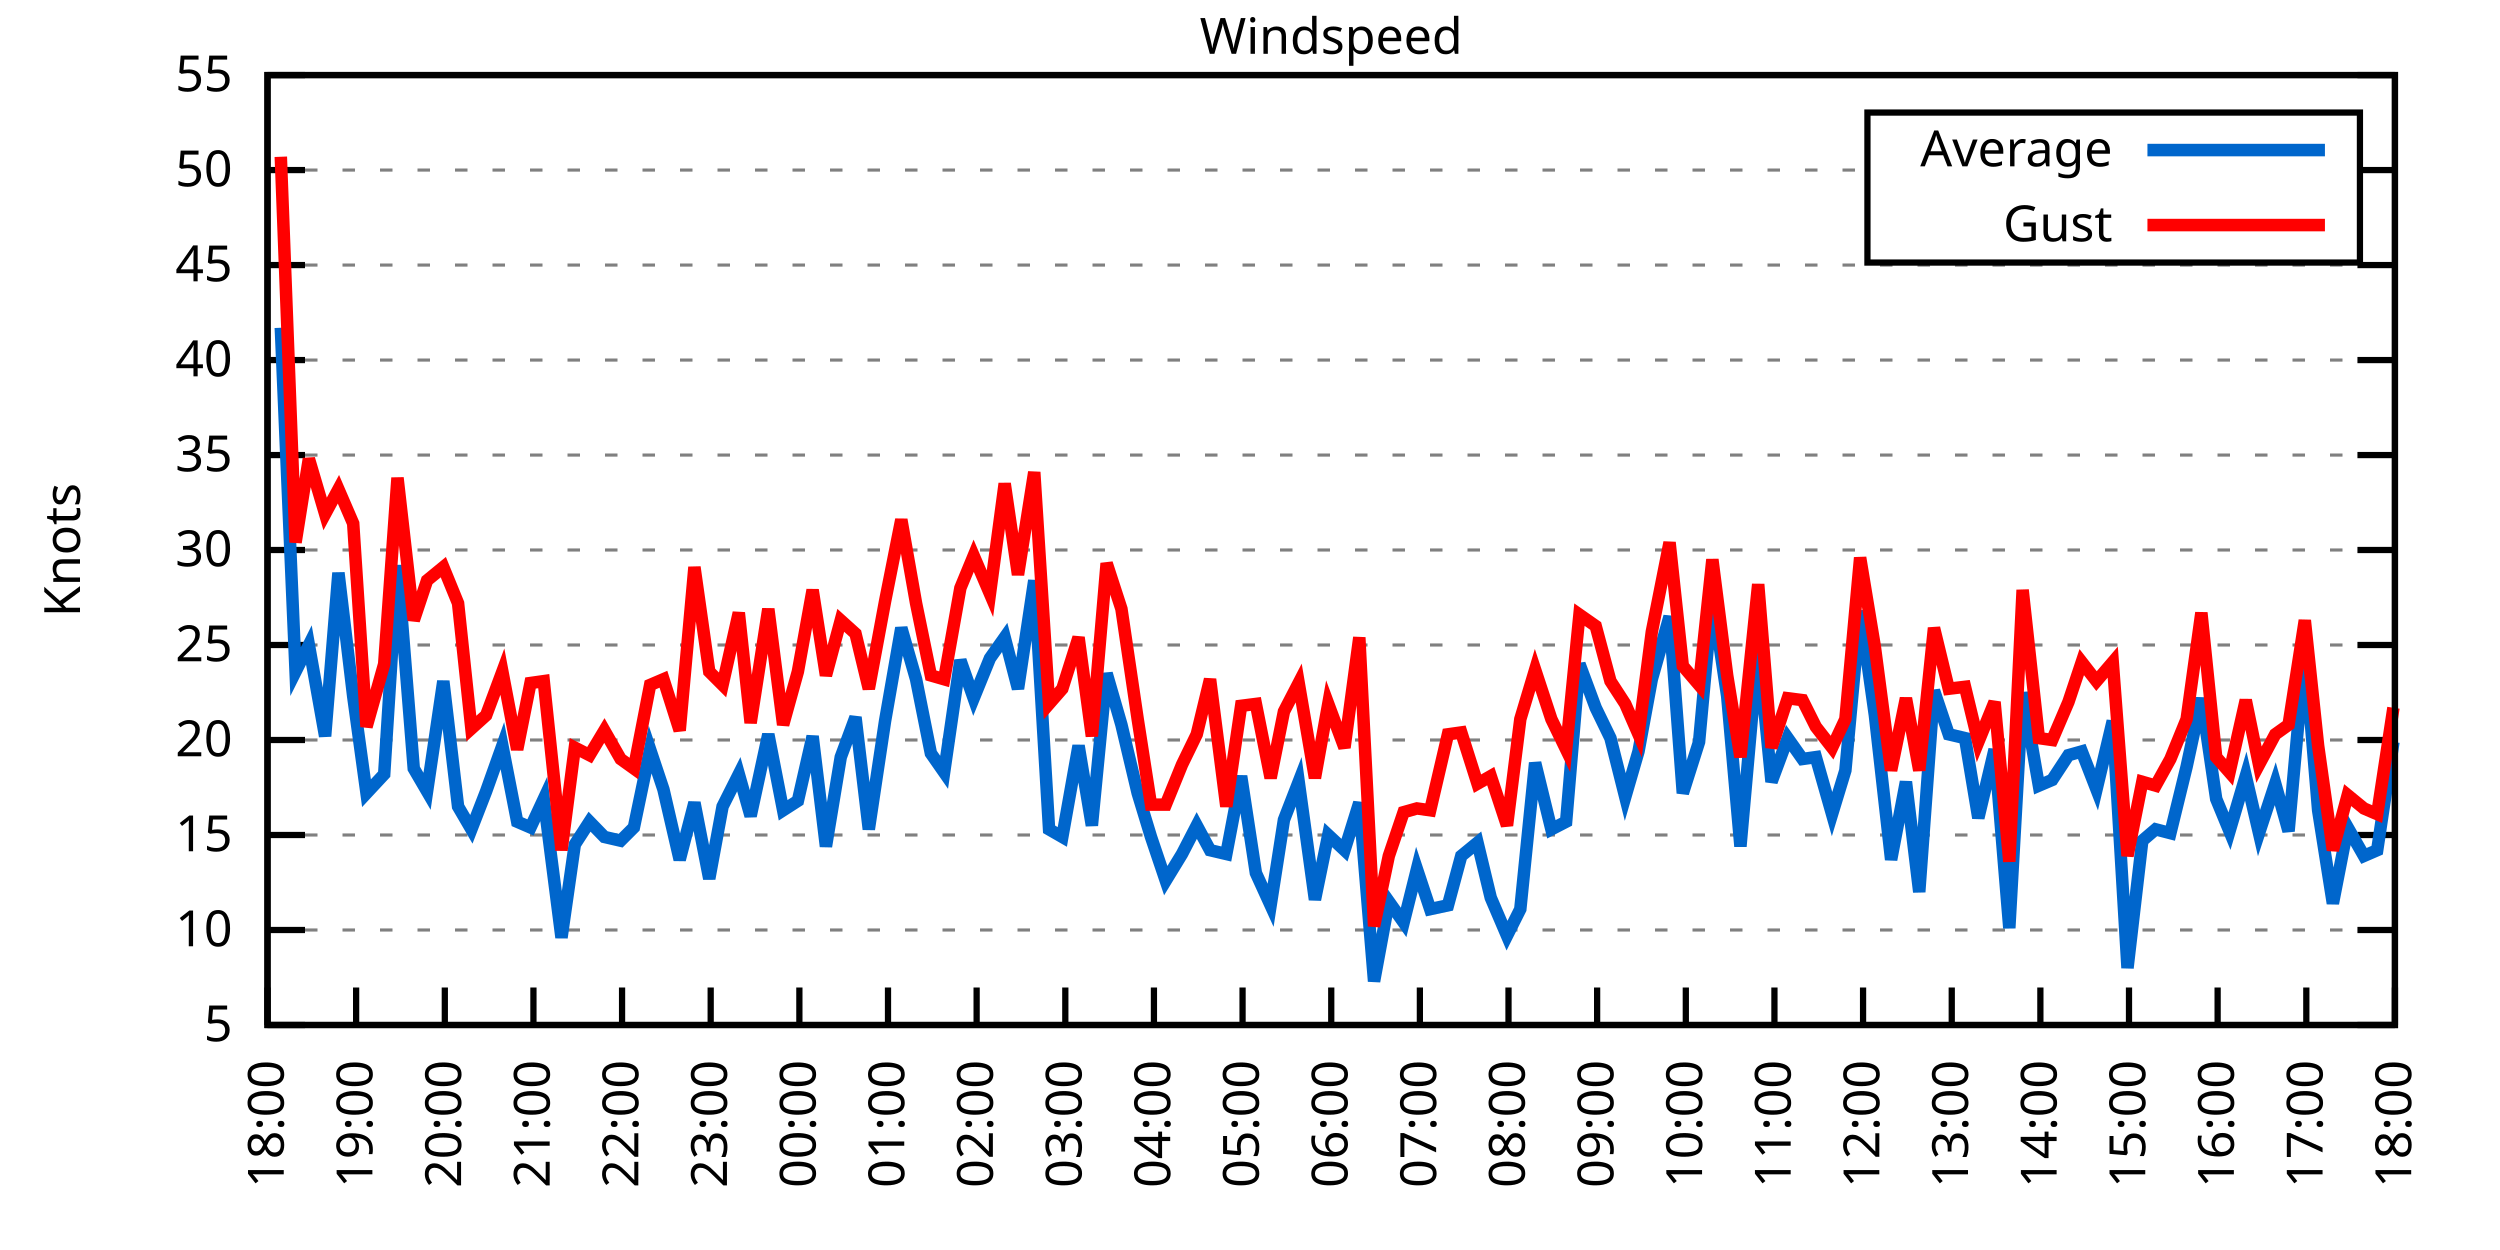
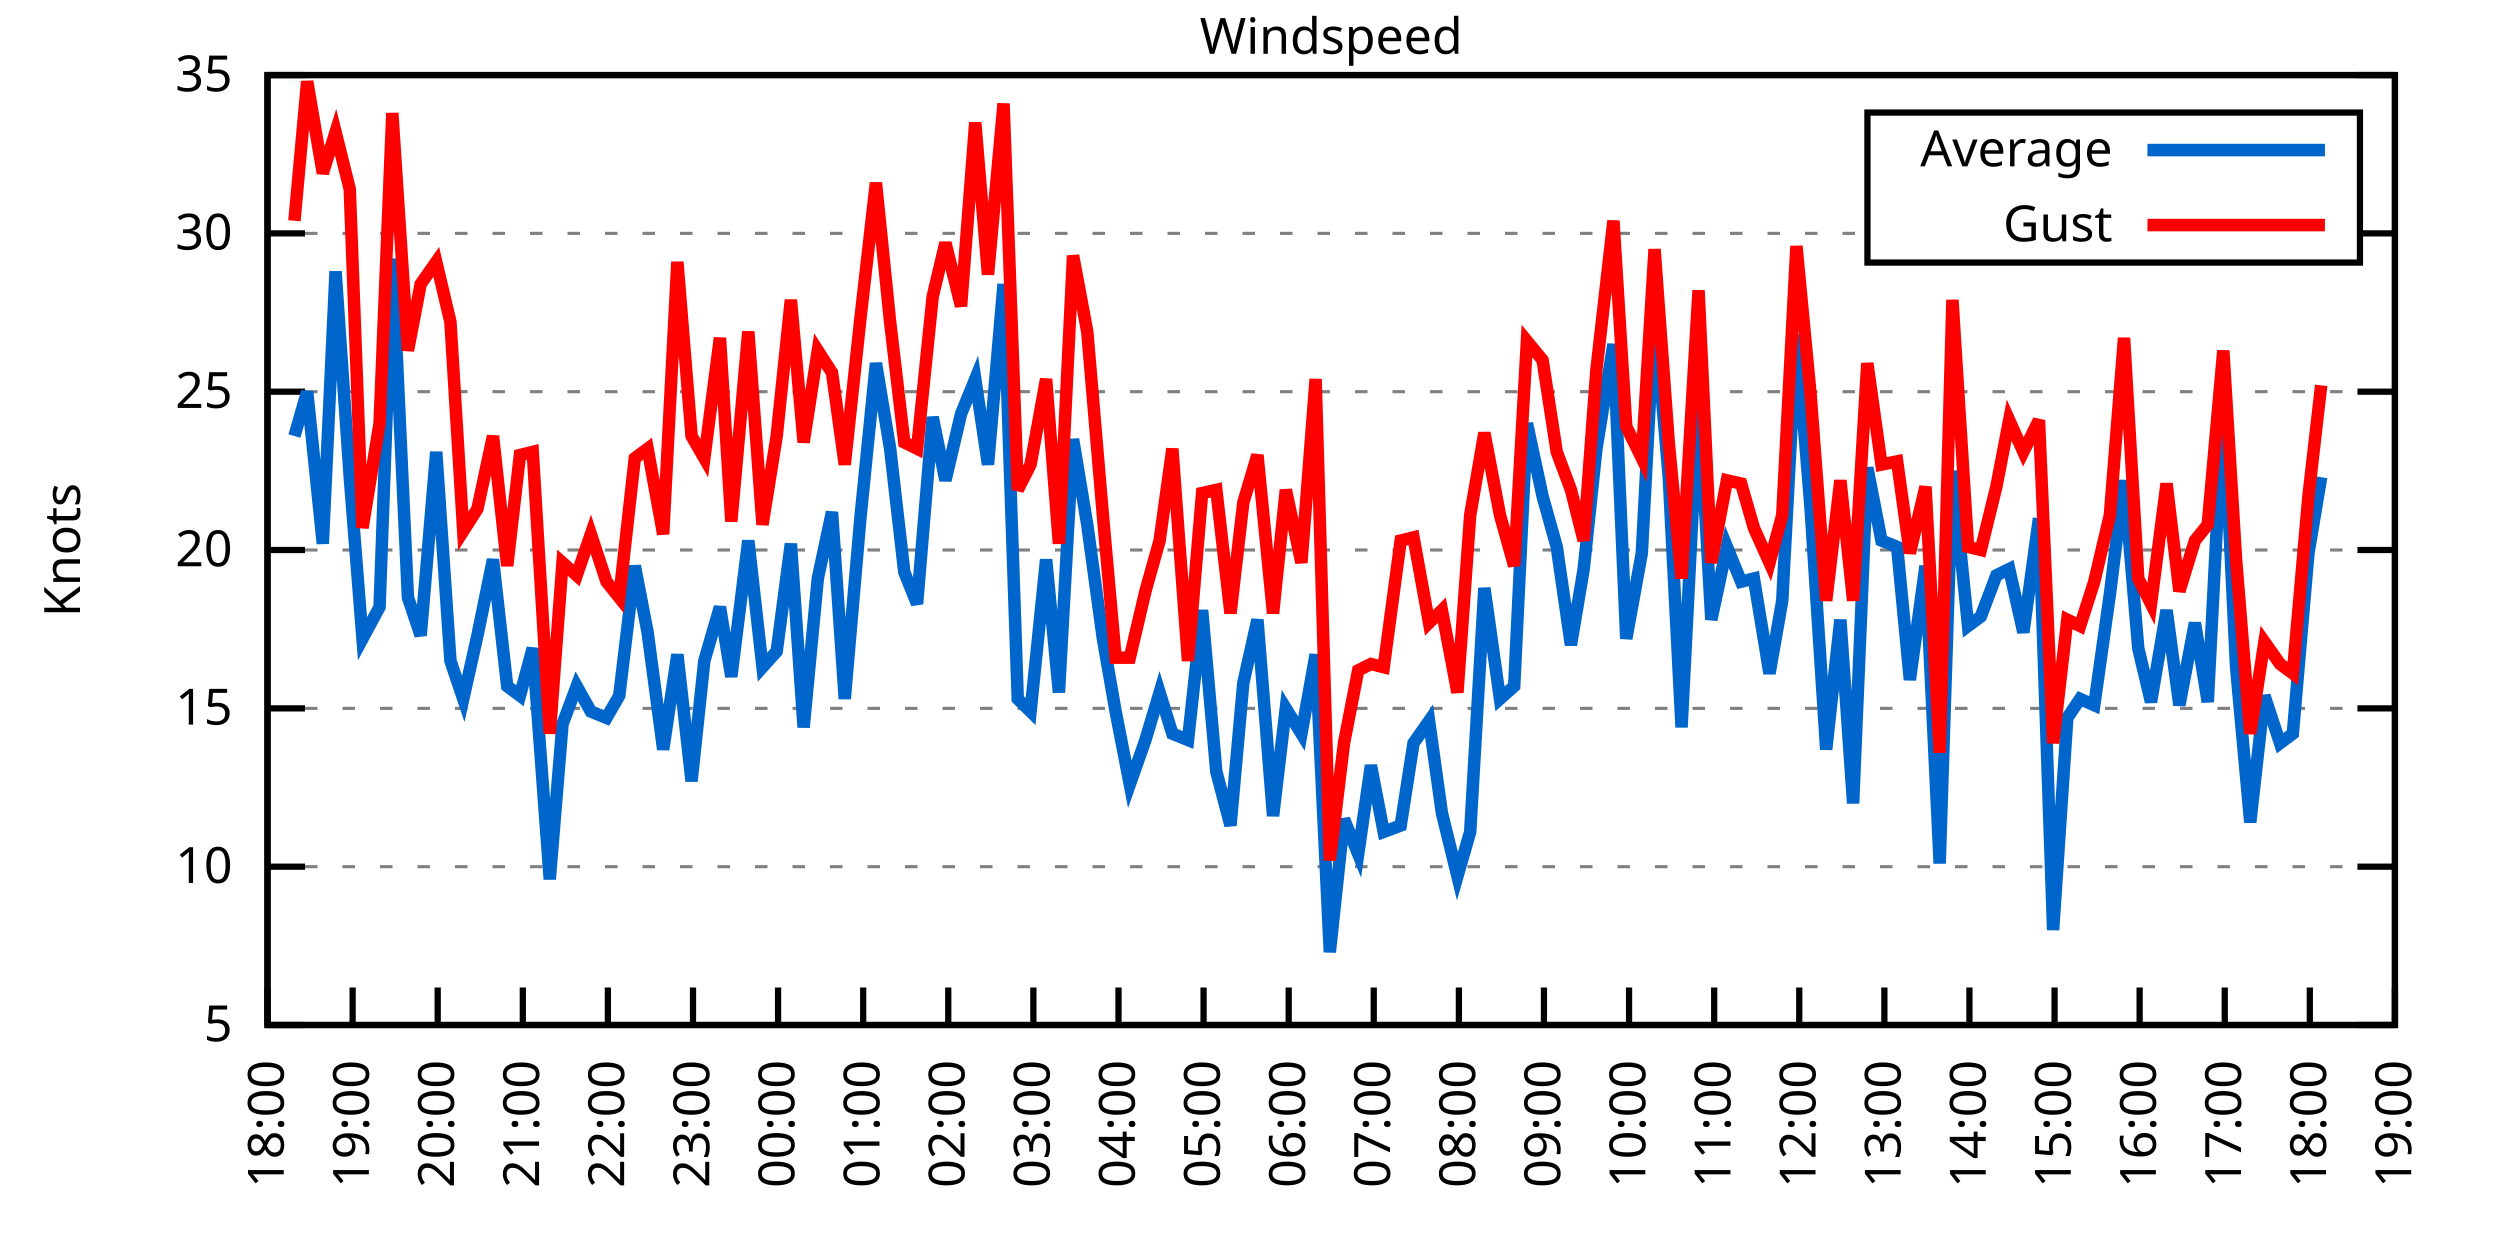
<svg xmlns="http://www.w3.org/2000/svg" xmlns:xlink="http://www.w3.org/1999/xlink" width="400" height="200" viewBox="0 0 400 200">
  <g id="gnuplot_canvas">
    <rect x="0" y="0" width="400" height="200" fill="none" />
    <defs>
      <circle id="gpDot" r="0.5" stroke-width="0.5" stroke="currentColor" />
      <path id="gpPt0" stroke-width="0.333" stroke="currentColor" d="M-1,0 h2 M0,-1 v2" />
      <path id="gpPt1" stroke-width="0.333" stroke="currentColor" d="M-1,-1 L1,1 M1,-1 L-1,1" />
      <path id="gpPt2" stroke-width="0.333" stroke="currentColor" d="M-1,0 L1,0 M0,-1 L0,1 M-1,-1 L1,1 M-1,1 L1,-1" />
      <rect id="gpPt3" stroke-width="0.333" stroke="currentColor" x="-1" y="-1" width="2" height="2" />
      <rect id="gpPt4" stroke-width="0.333" stroke="currentColor" fill="currentColor" x="-1" y="-1" width="2" height="2" />
      <circle id="gpPt5" stroke-width="0.333" stroke="currentColor" cx="0" cy="0" r="1" />
      <use xlink:href="#gpPt5" id="gpPt6" fill="currentColor" stroke="none" />
      <path id="gpPt7" stroke-width="0.333" stroke="currentColor" d="M0,-1.33 L-1.33,0.67 L1.33,0.67 z" />
      <use xlink:href="#gpPt7" id="gpPt8" fill="currentColor" stroke="none" />
      <use xlink:href="#gpPt7" id="gpPt9" stroke="currentColor" transform="rotate(180)" />
      <use xlink:href="#gpPt9" id="gpPt10" fill="currentColor" stroke="none" />
      <use xlink:href="#gpPt3" id="gpPt11" stroke="currentColor" transform="rotate(45)" />
      <use xlink:href="#gpPt11" id="gpPt12" fill="currentColor" stroke="none" />
      <path id="gpPt13" stroke-width="0.333" stroke="currentColor" d="M0,1.330 L1.265,0.411 L0.782,-1.067 L-0.782,-1.076 L-1.265,0.411 z" />
      <use xlink:href="#gpPt13" id="gpPt14" fill="currentColor" stroke="none" />
      <filter id="textbox" filterUnits="objectBoundingBox" x="0" y="0" height="1" width="1">
        <feFlood flood-color="white" flood-opacity="1" result="bgnd" />
        <feComposite in="SourceGraphic" in2="bgnd" operator="atop" />
      </filter>
      <filter id="greybox" filterUnits="objectBoundingBox" x="0" y="0" height="1" width="1">
        <feFlood flood-color="lightgrey" flood-opacity="1" result="grey" />
        <feComposite in="SourceGraphic" in2="grey" operator="atop" />
      </filter>
    </defs>
    <g fill="none" color="white" stroke="currentColor" stroke-width="1.00" stroke-linecap="butt" stroke-linejoin="miter">
</g>
    <g fill="none" color="black" stroke="currentColor" stroke-width="1.00" stroke-linecap="butt" stroke-linejoin="miter">
      <g stroke="none" shape-rendering="crispEdges">
        <polygon fill="rgb(255, 255, 255)" points="42.80,164.00 383.18,164.00 383.18,12.02 42.80,12.02 " />
      </g>
    </g>
    <g fill="none" color="black" stroke="currentColor" stroke-width="1.00" stroke-linecap="butt" stroke-linejoin="miter">
</g>
    <g fill="none" color="black" stroke="black" stroke-width="0.50" stroke-linecap="butt" stroke-linejoin="miter">
</g>
    <g fill="none" color="gray" stroke="currentColor" stroke-width="0.50" stroke-linecap="butt" stroke-linejoin="miter">
      <path stroke="gray" stroke-dasharray="2,4" class="gridline" d="M42.80,164.00 L383.19,164.00  " />
    </g>
    <g fill="none" color="gray" stroke="gray" stroke-width="1.00" stroke-linecap="butt" stroke-linejoin="miter">
</g>
    <g fill="none" color="black" stroke="currentColor" stroke-width="1.00" stroke-linecap="butt" stroke-linejoin="miter">
      <path stroke="black" d="M42.80,164.00 L48.80,164.00 M383.19,164.00 L377.19,164.00  " />
      <g transform="translate(37.20,166.60)" stroke="none" fill="black" font-family="Sans" font-size="8.00" text-anchor="end">
        <text>
          <tspan font-family="Sans"> 5</tspan>
        </text>
      </g>
    </g>
    <g fill="none" color="black" stroke="currentColor" stroke-width="1.00" stroke-linecap="butt" stroke-linejoin="miter">
</g>
    <g fill="none" color="black" stroke="black" stroke-width="0.50" stroke-linecap="butt" stroke-linejoin="miter">
</g>
    <g fill="none" color="gray" stroke="currentColor" stroke-width="0.50" stroke-linecap="butt" stroke-linejoin="miter">
-       <path stroke="gray" stroke-dasharray="2,4" class="gridline" d="M42.80,148.80 L383.19,148.80  " />
-     </g>
-     <g fill="none" color="gray" stroke="gray" stroke-width="1.00" stroke-linecap="butt" stroke-linejoin="miter">
- </g>
-     <g fill="none" color="black" stroke="currentColor" stroke-width="1.00" stroke-linecap="butt" stroke-linejoin="miter">
-       <path stroke="black" d="M42.80,148.80 L48.80,148.80 M383.19,148.80 L377.19,148.80  " />
-       <g transform="translate(37.20,151.40)" stroke="none" fill="black" font-family="Sans" font-size="8.00" text-anchor="end">
+       <path stroke="gray" stroke-dasharray="2,4" class="gridline" d="M42.80,138.67 L383.19,138.67  " />
+     </g>
+     <g fill="none" color="gray" stroke="gray" stroke-width="1.00" stroke-linecap="butt" stroke-linejoin="miter">
+ </g>
+     <g fill="none" color="black" stroke="currentColor" stroke-width="1.00" stroke-linecap="butt" stroke-linejoin="miter">
+       <path stroke="black" d="M42.80,138.67 L48.80,138.67 M383.19,138.67 L377.19,138.67  " />
+       <g transform="translate(37.20,141.27)" stroke="none" fill="black" font-family="Sans" font-size="8.00" text-anchor="end">
        <text>
          <tspan font-family="Sans"> 10</tspan>
        </text>
      </g>
    </g>
    <g fill="none" color="black" stroke="currentColor" stroke-width="1.00" stroke-linecap="butt" stroke-linejoin="miter">
</g>
    <g fill="none" color="black" stroke="black" stroke-width="0.50" stroke-linecap="butt" stroke-linejoin="miter">
</g>
    <g fill="none" color="gray" stroke="currentColor" stroke-width="0.50" stroke-linecap="butt" stroke-linejoin="miter">
-       <path stroke="gray" stroke-dasharray="2,4" class="gridline" d="M42.80,133.60 L383.19,133.60  " />
-     </g>
-     <g fill="none" color="gray" stroke="gray" stroke-width="1.00" stroke-linecap="butt" stroke-linejoin="miter">
- </g>
-     <g fill="none" color="black" stroke="currentColor" stroke-width="1.00" stroke-linecap="butt" stroke-linejoin="miter">
-       <path stroke="black" d="M42.80,133.60 L48.80,133.60 M383.19,133.60 L377.19,133.60  " />
-       <g transform="translate(37.20,136.20)" stroke="none" fill="black" font-family="Sans" font-size="8.00" text-anchor="end">
+       <path stroke="gray" stroke-dasharray="2,4" class="gridline" d="M42.80,113.34 L383.19,113.34  " />
+     </g>
+     <g fill="none" color="gray" stroke="gray" stroke-width="1.00" stroke-linecap="butt" stroke-linejoin="miter">
+ </g>
+     <g fill="none" color="black" stroke="currentColor" stroke-width="1.00" stroke-linecap="butt" stroke-linejoin="miter">
+       <path stroke="black" d="M42.80,113.34 L48.80,113.34 M383.19,113.34 L377.19,113.34  " />
+       <g transform="translate(37.20,115.94)" stroke="none" fill="black" font-family="Sans" font-size="8.00" text-anchor="end">
        <text>
          <tspan font-family="Sans"> 15</tspan>
-         </text>
-       </g>
-     </g>
-     <g fill="none" color="black" stroke="currentColor" stroke-width="1.00" stroke-linecap="butt" stroke-linejoin="miter">
- </g>
-     <g fill="none" color="black" stroke="black" stroke-width="0.50" stroke-linecap="butt" stroke-linejoin="miter">
- </g>
-     <g fill="none" color="gray" stroke="currentColor" stroke-width="0.50" stroke-linecap="butt" stroke-linejoin="miter">
-       <path stroke="gray" stroke-dasharray="2,4" class="gridline" d="M42.80,118.40 L383.19,118.40  " />
-     </g>
-     <g fill="none" color="gray" stroke="gray" stroke-width="1.00" stroke-linecap="butt" stroke-linejoin="miter">
- </g>
-     <g fill="none" color="black" stroke="currentColor" stroke-width="1.00" stroke-linecap="butt" stroke-linejoin="miter">
-       <path stroke="black" d="M42.80,118.40 L48.80,118.40 M383.19,118.40 L377.19,118.40  " />
-       <g transform="translate(37.20,121.00)" stroke="none" fill="black" font-family="Sans" font-size="8.00" text-anchor="end">
-         <text>
-           <tspan font-family="Sans"> 20</tspan>
-         </text>
-       </g>
-     </g>
-     <g fill="none" color="black" stroke="currentColor" stroke-width="1.00" stroke-linecap="butt" stroke-linejoin="miter">
- </g>
-     <g fill="none" color="black" stroke="black" stroke-width="0.50" stroke-linecap="butt" stroke-linejoin="miter">
- </g>
-     <g fill="none" color="gray" stroke="currentColor" stroke-width="0.50" stroke-linecap="butt" stroke-linejoin="miter">
-       <path stroke="gray" stroke-dasharray="2,4" class="gridline" d="M42.80,103.20 L383.19,103.20  " />
-     </g>
-     <g fill="none" color="gray" stroke="gray" stroke-width="1.00" stroke-linecap="butt" stroke-linejoin="miter">
- </g>
-     <g fill="none" color="black" stroke="currentColor" stroke-width="1.00" stroke-linecap="butt" stroke-linejoin="miter">
-       <path stroke="black" d="M42.80,103.20 L48.80,103.20 M383.19,103.20 L377.19,103.20  " />
-       <g transform="translate(37.20,105.80)" stroke="none" fill="black" font-family="Sans" font-size="8.00" text-anchor="end">
-         <text>
-           <tspan font-family="Sans"> 25</tspan>
        </text>
      </g>
    </g>
    <g fill="none" color="black" stroke="currentColor" stroke-width="1.00" stroke-linecap="butt" stroke-linejoin="miter">
</g>
    <g fill="none" color="black" stroke="black" stroke-width="0.50" stroke-linecap="butt" stroke-linejoin="miter">
</g>
    <g fill="none" color="gray" stroke="currentColor" stroke-width="0.50" stroke-linecap="butt" stroke-linejoin="miter">
      <path stroke="gray" stroke-dasharray="2,4" class="gridline" d="M42.80,88.00 L383.19,88.00  " />
    </g>
    <g fill="none" color="gray" stroke="gray" stroke-width="1.00" stroke-linecap="butt" stroke-linejoin="miter">
</g>
    <g fill="none" color="black" stroke="currentColor" stroke-width="1.00" stroke-linecap="butt" stroke-linejoin="miter">
      <path stroke="black" d="M42.80,88.00 L48.80,88.00 M383.19,88.00 L377.19,88.00  " />
      <g transform="translate(37.20,90.60)" stroke="none" fill="black" font-family="Sans" font-size="8.00" text-anchor="end">
        <text>
+           <tspan font-family="Sans"> 20</tspan>
+         </text>
+       </g>
+     </g>
+     <g fill="none" color="black" stroke="currentColor" stroke-width="1.00" stroke-linecap="butt" stroke-linejoin="miter">
+ </g>
+     <g fill="none" color="black" stroke="black" stroke-width="0.50" stroke-linecap="butt" stroke-linejoin="miter">
+ </g>
+     <g fill="none" color="gray" stroke="currentColor" stroke-width="0.50" stroke-linecap="butt" stroke-linejoin="miter">
+       <path stroke="gray" stroke-dasharray="2,4" class="gridline" d="M42.80,62.67 L383.19,62.67  " />
+     </g>
+     <g fill="none" color="gray" stroke="gray" stroke-width="1.00" stroke-linecap="butt" stroke-linejoin="miter">
+ </g>
+     <g fill="none" color="black" stroke="currentColor" stroke-width="1.00" stroke-linecap="butt" stroke-linejoin="miter">
+       <path stroke="black" d="M42.80,62.67 L48.80,62.67 M383.19,62.67 L377.19,62.67  " />
+       <g transform="translate(37.20,65.27)" stroke="none" fill="black" font-family="Sans" font-size="8.00" text-anchor="end">
+         <text>
+           <tspan font-family="Sans"> 25</tspan>
+         </text>
+       </g>
+     </g>
+     <g fill="none" color="black" stroke="currentColor" stroke-width="1.00" stroke-linecap="butt" stroke-linejoin="miter">
+ </g>
+     <g fill="none" color="black" stroke="black" stroke-width="0.50" stroke-linecap="butt" stroke-linejoin="miter">
+ </g>
+     <g fill="none" color="gray" stroke="currentColor" stroke-width="0.50" stroke-linecap="butt" stroke-linejoin="miter">
+       <path stroke="gray" stroke-dasharray="2,4" class="gridline" d="M42.80,37.34 L298.79,37.34 M377.59,37.34 L383.19,37.34  " />
+     </g>
+     <g fill="none" color="gray" stroke="gray" stroke-width="1.00" stroke-linecap="butt" stroke-linejoin="miter">
+ </g>
+     <g fill="none" color="black" stroke="currentColor" stroke-width="1.00" stroke-linecap="butt" stroke-linejoin="miter">
+       <path stroke="black" d="M42.80,37.34 L48.80,37.34 M383.19,37.34 L377.19,37.34  " />
+       <g transform="translate(37.20,39.94)" stroke="none" fill="black" font-family="Sans" font-size="8.00" text-anchor="end">
+         <text>
          <tspan font-family="Sans"> 30</tspan>
-         </text>
-       </g>
-     </g>
-     <g fill="none" color="black" stroke="currentColor" stroke-width="1.00" stroke-linecap="butt" stroke-linejoin="miter">
- </g>
-     <g fill="none" color="black" stroke="black" stroke-width="0.50" stroke-linecap="butt" stroke-linejoin="miter">
- </g>
-     <g fill="none" color="gray" stroke="currentColor" stroke-width="0.50" stroke-linecap="butt" stroke-linejoin="miter">
-       <path stroke="gray" stroke-dasharray="2,4" class="gridline" d="M42.80,72.81 L383.19,72.81  " />
-     </g>
-     <g fill="none" color="gray" stroke="gray" stroke-width="1.00" stroke-linecap="butt" stroke-linejoin="miter">
- </g>
-     <g fill="none" color="black" stroke="currentColor" stroke-width="1.00" stroke-linecap="butt" stroke-linejoin="miter">
-       <path stroke="black" d="M42.80,72.81 L48.80,72.81 M383.19,72.81 L377.19,72.81  " />
-       <g transform="translate(37.20,75.41)" stroke="none" fill="black" font-family="Sans" font-size="8.00" text-anchor="end">
-         <text>
-           <tspan font-family="Sans"> 35</tspan>
-         </text>
-       </g>
-     </g>
-     <g fill="none" color="black" stroke="currentColor" stroke-width="1.00" stroke-linecap="butt" stroke-linejoin="miter">
- </g>
-     <g fill="none" color="black" stroke="black" stroke-width="0.50" stroke-linecap="butt" stroke-linejoin="miter">
- </g>
-     <g fill="none" color="gray" stroke="currentColor" stroke-width="0.50" stroke-linecap="butt" stroke-linejoin="miter">
-       <path stroke="gray" stroke-dasharray="2,4" class="gridline" d="M42.80,57.61 L383.19,57.61  " />
-     </g>
-     <g fill="none" color="gray" stroke="gray" stroke-width="1.00" stroke-linecap="butt" stroke-linejoin="miter">
- </g>
-     <g fill="none" color="black" stroke="currentColor" stroke-width="1.00" stroke-linecap="butt" stroke-linejoin="miter">
-       <path stroke="black" d="M42.80,57.61 L48.80,57.61 M383.19,57.61 L377.19,57.61  " />
-       <g transform="translate(37.20,60.21)" stroke="none" fill="black" font-family="Sans" font-size="8.00" text-anchor="end">
-         <text>
-           <tspan font-family="Sans"> 40</tspan>
-         </text>
-       </g>
-     </g>
-     <g fill="none" color="black" stroke="currentColor" stroke-width="1.00" stroke-linecap="butt" stroke-linejoin="miter">
- </g>
-     <g fill="none" color="black" stroke="black" stroke-width="0.50" stroke-linecap="butt" stroke-linejoin="miter">
- </g>
-     <g fill="none" color="gray" stroke="currentColor" stroke-width="0.50" stroke-linecap="butt" stroke-linejoin="miter">
-       <path stroke="gray" stroke-dasharray="2,4" class="gridline" d="M42.80,42.41 L383.19,42.41  " />
-     </g>
-     <g fill="none" color="gray" stroke="gray" stroke-width="1.00" stroke-linecap="butt" stroke-linejoin="miter">
- </g>
-     <g fill="none" color="black" stroke="currentColor" stroke-width="1.00" stroke-linecap="butt" stroke-linejoin="miter">
-       <path stroke="black" d="M42.80,42.41 L48.80,42.41 M383.19,42.41 L377.19,42.41  " />
-       <g transform="translate(37.20,45.01)" stroke="none" fill="black" font-family="Sans" font-size="8.00" text-anchor="end">
-         <text>
-           <tspan font-family="Sans"> 45</tspan>
-         </text>
-       </g>
-     </g>
-     <g fill="none" color="black" stroke="currentColor" stroke-width="1.00" stroke-linecap="butt" stroke-linejoin="miter">
- </g>
-     <g fill="none" color="black" stroke="black" stroke-width="0.50" stroke-linecap="butt" stroke-linejoin="miter">
- </g>
-     <g fill="none" color="gray" stroke="currentColor" stroke-width="0.50" stroke-linecap="butt" stroke-linejoin="miter">
-       <path stroke="gray" stroke-dasharray="2,4" class="gridline" d="M42.80,27.21 L298.79,27.21 M377.59,27.21 L383.19,27.21  " />
-     </g>
-     <g fill="none" color="gray" stroke="gray" stroke-width="1.00" stroke-linecap="butt" stroke-linejoin="miter">
- </g>
-     <g fill="none" color="black" stroke="currentColor" stroke-width="1.00" stroke-linecap="butt" stroke-linejoin="miter">
-       <path stroke="black" d="M42.80,27.21 L48.80,27.21 M383.19,27.21 L377.19,27.21  " />
-       <g transform="translate(37.20,29.81)" stroke="none" fill="black" font-family="Sans" font-size="8.00" text-anchor="end">
-         <text>
-           <tspan font-family="Sans"> 50</tspan>
        </text>
      </g>
    </g>
    <g fill="none" color="black" stroke="currentColor" stroke-width="1.00" stroke-linecap="butt" stroke-linejoin="miter">
</g>
    <g fill="none" color="black" stroke="black" stroke-width="0.50" stroke-linecap="butt" stroke-linejoin="miter">
</g>
    <g fill="none" color="gray" stroke="currentColor" stroke-width="0.50" stroke-linecap="butt" stroke-linejoin="miter">
      <path stroke="gray" stroke-dasharray="2,4" class="gridline" d="M42.80,12.01 L383.19,12.01  " />
    </g>
    <g fill="none" color="gray" stroke="gray" stroke-width="1.00" stroke-linecap="butt" stroke-linejoin="miter">
</g>
    <g fill="none" color="black" stroke="currentColor" stroke-width="1.00" stroke-linecap="butt" stroke-linejoin="miter">
      <path stroke="black" d="M42.80,12.01 L48.80,12.01 M383.19,12.01 L377.19,12.01  " />
      <g transform="translate(37.20,14.61)" stroke="none" fill="black" font-family="Sans" font-size="8.00" text-anchor="end">
        <text>
-           <tspan font-family="Sans"> 55</tspan>
+           <tspan font-family="Sans"> 35</tspan>
        </text>
      </g>
    </g>
    <g fill="none" color="black" stroke="currentColor" stroke-width="1.00" stroke-linecap="butt" stroke-linejoin="miter">
      <path stroke="black" d="M42.80,164.00 L42.80,158.00  " />
      <g transform="translate(45.40,169.60) rotate(270.00)" stroke="none" fill="black" font-family="Sans" font-size="8.00" text-anchor="end">
        <text>
          <tspan font-family="Sans">18:00</tspan>
        </text>
      </g>
    </g>
    <g fill="none" color="black" stroke="currentColor" stroke-width="1.00" stroke-linecap="butt" stroke-linejoin="miter">
-       <path stroke="black" d="M56.98,164.00 L56.98,158.00  " />
-       <g transform="translate(59.58,169.60) rotate(270.00)" stroke="none" fill="black" font-family="Sans" font-size="8.00" text-anchor="end">
+       <path stroke="black" d="M56.42,164.00 L56.42,158.00  " />
+       <g transform="translate(59.02,169.60) rotate(270.00)" stroke="none" fill="black" font-family="Sans" font-size="8.00" text-anchor="end">
        <text>
          <tspan font-family="Sans">19:00</tspan>
        </text>
      </g>
    </g>
    <g fill="none" color="black" stroke="currentColor" stroke-width="1.00" stroke-linecap="butt" stroke-linejoin="miter">
-       <path stroke="black" d="M71.17,164.00 L71.17,158.00  " />
-       <g transform="translate(73.77,169.60) rotate(270.00)" stroke="none" fill="black" font-family="Sans" font-size="8.00" text-anchor="end">
+       <path stroke="black" d="M70.03,164.00 L70.03,158.00  " />
+       <g transform="translate(72.63,169.60) rotate(270.00)" stroke="none" fill="black" font-family="Sans" font-size="8.00" text-anchor="end">
        <text>
          <tspan font-family="Sans">20:00</tspan>
        </text>
      </g>
    </g>
    <g fill="none" color="black" stroke="currentColor" stroke-width="1.00" stroke-linecap="butt" stroke-linejoin="miter">
-       <path stroke="black" d="M85.35,164.00 L85.35,158.00  " />
-       <g transform="translate(87.95,169.60) rotate(270.00)" stroke="none" fill="black" font-family="Sans" font-size="8.00" text-anchor="end">
+       <path stroke="black" d="M83.65,164.00 L83.65,158.00  " />
+       <g transform="translate(86.25,169.60) rotate(270.00)" stroke="none" fill="black" font-family="Sans" font-size="8.00" text-anchor="end">
        <text>
          <tspan font-family="Sans">21:00</tspan>
        </text>
      </g>
    </g>
    <g fill="none" color="black" stroke="currentColor" stroke-width="1.00" stroke-linecap="butt" stroke-linejoin="miter">
-       <path stroke="black" d="M99.53,164.00 L99.53,158.00  " />
-       <g transform="translate(102.13,169.60) rotate(270.00)" stroke="none" fill="black" font-family="Sans" font-size="8.00" text-anchor="end">
+       <path stroke="black" d="M97.26,164.00 L97.26,158.00  " />
+       <g transform="translate(99.86,169.60) rotate(270.00)" stroke="none" fill="black" font-family="Sans" font-size="8.00" text-anchor="end">
        <text>
          <tspan font-family="Sans">22:00</tspan>
        </text>
      </g>
    </g>
    <g fill="none" color="black" stroke="currentColor" stroke-width="1.00" stroke-linecap="butt" stroke-linejoin="miter">
-       <path stroke="black" d="M113.71,164.00 L113.71,158.00  " />
-       <g transform="translate(116.31,169.60) rotate(270.00)" stroke="none" fill="black" font-family="Sans" font-size="8.00" text-anchor="end">
+       <path stroke="black" d="M110.88,164.00 L110.88,158.00  " />
+       <g transform="translate(113.48,169.60) rotate(270.00)" stroke="none" fill="black" font-family="Sans" font-size="8.00" text-anchor="end">
        <text>
          <tspan font-family="Sans">23:00</tspan>
        </text>
      </g>
    </g>
    <g fill="none" color="black" stroke="currentColor" stroke-width="1.00" stroke-linecap="butt" stroke-linejoin="miter">
-       <path stroke="black" d="M127.90,164.00 L127.90,158.00  " />
-       <g transform="translate(130.50,169.60) rotate(270.00)" stroke="none" fill="black" font-family="Sans" font-size="8.00" text-anchor="end">
+       <path stroke="black" d="M124.49,164.00 L124.49,158.00  " />
+       <g transform="translate(127.09,169.60) rotate(270.00)" stroke="none" fill="black" font-family="Sans" font-size="8.00" text-anchor="end">
        <text>
          <tspan font-family="Sans">00:00</tspan>
        </text>
      </g>
    </g>
    <g fill="none" color="black" stroke="currentColor" stroke-width="1.00" stroke-linecap="butt" stroke-linejoin="miter">
-       <path stroke="black" d="M142.08,164.00 L142.08,158.00  " />
-       <g transform="translate(144.68,169.60) rotate(270.00)" stroke="none" fill="black" font-family="Sans" font-size="8.00" text-anchor="end">
+       <path stroke="black" d="M138.11,164.00 L138.11,158.00  " />
+       <g transform="translate(140.71,169.60) rotate(270.00)" stroke="none" fill="black" font-family="Sans" font-size="8.00" text-anchor="end">
        <text>
          <tspan font-family="Sans">01:00</tspan>
        </text>
      </g>
    </g>
    <g fill="none" color="black" stroke="currentColor" stroke-width="1.00" stroke-linecap="butt" stroke-linejoin="miter">
-       <path stroke="black" d="M156.26,164.00 L156.26,158.00  " />
-       <g transform="translate(158.86,169.60) rotate(270.00)" stroke="none" fill="black" font-family="Sans" font-size="8.00" text-anchor="end">
+       <path stroke="black" d="M151.72,164.00 L151.72,158.00  " />
+       <g transform="translate(154.32,169.60) rotate(270.00)" stroke="none" fill="black" font-family="Sans" font-size="8.00" text-anchor="end">
        <text>
          <tspan font-family="Sans">02:00</tspan>
        </text>
      </g>
    </g>
    <g fill="none" color="black" stroke="currentColor" stroke-width="1.00" stroke-linecap="butt" stroke-linejoin="miter">
-       <path stroke="black" d="M170.45,164.00 L170.45,158.00  " />
-       <g transform="translate(173.05,169.60) rotate(270.00)" stroke="none" fill="black" font-family="Sans" font-size="8.00" text-anchor="end">
+       <path stroke="black" d="M165.34,164.00 L165.34,158.00  " />
+       <g transform="translate(167.94,169.60) rotate(270.00)" stroke="none" fill="black" font-family="Sans" font-size="8.00" text-anchor="end">
        <text>
          <tspan font-family="Sans">03:00</tspan>
        </text>
      </g>
    </g>
    <g fill="none" color="black" stroke="currentColor" stroke-width="1.00" stroke-linecap="butt" stroke-linejoin="miter">
-       <path stroke="black" d="M184.63,164.00 L184.63,158.00  " />
-       <g transform="translate(187.23,169.60) rotate(270.00)" stroke="none" fill="black" font-family="Sans" font-size="8.00" text-anchor="end">
+       <path stroke="black" d="M178.96,164.00 L178.96,158.00  " />
+       <g transform="translate(181.56,169.60) rotate(270.00)" stroke="none" fill="black" font-family="Sans" font-size="8.00" text-anchor="end">
        <text>
          <tspan font-family="Sans">04:00</tspan>
        </text>
      </g>
    </g>
    <g fill="none" color="black" stroke="currentColor" stroke-width="1.00" stroke-linecap="butt" stroke-linejoin="miter">
-       <path stroke="black" d="M198.81,164.00 L198.81,158.00  " />
-       <g transform="translate(201.41,169.60) rotate(270.00)" stroke="none" fill="black" font-family="Sans" font-size="8.00" text-anchor="end">
+       <path stroke="black" d="M192.57,164.00 L192.57,158.00  " />
+       <g transform="translate(195.17,169.60) rotate(270.00)" stroke="none" fill="black" font-family="Sans" font-size="8.00" text-anchor="end">
        <text>
          <tspan font-family="Sans">05:00</tspan>
        </text>
      </g>
    </g>
    <g fill="none" color="black" stroke="currentColor" stroke-width="1.00" stroke-linecap="butt" stroke-linejoin="miter">
-       <path stroke="black" d="M213.00,164.00 L213.00,158.00  " />
-       <g transform="translate(215.60,169.60) rotate(270.00)" stroke="none" fill="black" font-family="Sans" font-size="8.00" text-anchor="end">
+       <path stroke="black" d="M206.19,164.00 L206.19,158.00  " />
+       <g transform="translate(208.79,169.60) rotate(270.00)" stroke="none" fill="black" font-family="Sans" font-size="8.00" text-anchor="end">
        <text>
          <tspan font-family="Sans">06:00</tspan>
        </text>
      </g>
    </g>
    <g fill="none" color="black" stroke="currentColor" stroke-width="1.00" stroke-linecap="butt" stroke-linejoin="miter">
-       <path stroke="black" d="M227.18,164.00 L227.18,158.00  " />
-       <g transform="translate(229.78,169.60) rotate(270.00)" stroke="none" fill="black" font-family="Sans" font-size="8.00" text-anchor="end">
+       <path stroke="black" d="M219.80,164.00 L219.80,158.00  " />
+       <g transform="translate(222.40,169.60) rotate(270.00)" stroke="none" fill="black" font-family="Sans" font-size="8.00" text-anchor="end">
        <text>
          <tspan font-family="Sans">07:00</tspan>
        </text>
      </g>
    </g>
    <g fill="none" color="black" stroke="currentColor" stroke-width="1.00" stroke-linecap="butt" stroke-linejoin="miter">
-       <path stroke="black" d="M241.36,164.00 L241.36,158.00  " />
-       <g transform="translate(243.96,169.60) rotate(270.00)" stroke="none" fill="black" font-family="Sans" font-size="8.00" text-anchor="end">
+       <path stroke="black" d="M233.42,164.00 L233.42,158.00  " />
+       <g transform="translate(236.02,169.60) rotate(270.00)" stroke="none" fill="black" font-family="Sans" font-size="8.00" text-anchor="end">
        <text>
          <tspan font-family="Sans">08:00</tspan>
        </text>
      </g>
    </g>
    <g fill="none" color="black" stroke="currentColor" stroke-width="1.00" stroke-linecap="butt" stroke-linejoin="miter">
-       <path stroke="black" d="M255.54,164.00 L255.54,158.00  " />
-       <g transform="translate(258.14,169.60) rotate(270.00)" stroke="none" fill="black" font-family="Sans" font-size="8.00" text-anchor="end">
+       <path stroke="black" d="M247.03,164.00 L247.03,158.00  " />
+       <g transform="translate(249.63,169.60) rotate(270.00)" stroke="none" fill="black" font-family="Sans" font-size="8.00" text-anchor="end">
        <text>
          <tspan font-family="Sans">09:00</tspan>
        </text>
      </g>
    </g>
    <g fill="none" color="black" stroke="currentColor" stroke-width="1.00" stroke-linecap="butt" stroke-linejoin="miter">
-       <path stroke="black" d="M269.73,164.00 L269.73,158.00  " />
-       <g transform="translate(272.33,169.60) rotate(270.00)" stroke="none" fill="black" font-family="Sans" font-size="8.00" text-anchor="end">
+       <path stroke="black" d="M260.65,164.00 L260.65,158.00  " />
+       <g transform="translate(263.25,169.60) rotate(270.00)" stroke="none" fill="black" font-family="Sans" font-size="8.00" text-anchor="end">
        <text>
          <tspan font-family="Sans">10:00</tspan>
        </text>
      </g>
    </g>
    <g fill="none" color="black" stroke="currentColor" stroke-width="1.00" stroke-linecap="butt" stroke-linejoin="miter">
-       <path stroke="black" d="M283.91,164.00 L283.91,158.00  " />
-       <g transform="translate(286.51,169.60) rotate(270.00)" stroke="none" fill="black" font-family="Sans" font-size="8.00" text-anchor="end">
+       <path stroke="black" d="M274.27,164.00 L274.27,158.00  " />
+       <g transform="translate(276.87,169.60) rotate(270.00)" stroke="none" fill="black" font-family="Sans" font-size="8.00" text-anchor="end">
        <text>
          <tspan font-family="Sans">11:00</tspan>
        </text>
      </g>
    </g>
    <g fill="none" color="black" stroke="currentColor" stroke-width="1.00" stroke-linecap="butt" stroke-linejoin="miter">
-       <path stroke="black" d="M298.09,164.00 L298.09,158.00  " />
-       <g transform="translate(300.69,169.60) rotate(270.00)" stroke="none" fill="black" font-family="Sans" font-size="8.00" text-anchor="end">
+       <path stroke="black" d="M287.88,164.00 L287.88,158.00  " />
+       <g transform="translate(290.48,169.60) rotate(270.00)" stroke="none" fill="black" font-family="Sans" font-size="8.00" text-anchor="end">
        <text>
          <tspan font-family="Sans">12:00</tspan>
        </text>
      </g>
    </g>
    <g fill="none" color="black" stroke="currentColor" stroke-width="1.00" stroke-linecap="butt" stroke-linejoin="miter">
-       <path stroke="black" d="M312.28,164.00 L312.28,158.00  " />
-       <g transform="translate(314.88,169.60) rotate(270.00)" stroke="none" fill="black" font-family="Sans" font-size="8.00" text-anchor="end">
+       <path stroke="black" d="M301.50,164.00 L301.50,158.00  " />
+       <g transform="translate(304.10,169.60) rotate(270.00)" stroke="none" fill="black" font-family="Sans" font-size="8.00" text-anchor="end">
        <text>
          <tspan font-family="Sans">13:00</tspan>
        </text>
      </g>
    </g>
    <g fill="none" color="black" stroke="currentColor" stroke-width="1.00" stroke-linecap="butt" stroke-linejoin="miter">
-       <path stroke="black" d="M326.46,164.00 L326.46,158.00  " />
-       <g transform="translate(329.06,169.60) rotate(270.00)" stroke="none" fill="black" font-family="Sans" font-size="8.00" text-anchor="end">
+       <path stroke="black" d="M315.11,164.00 L315.11,158.00  " />
+       <g transform="translate(317.71,169.60) rotate(270.00)" stroke="none" fill="black" font-family="Sans" font-size="8.00" text-anchor="end">
        <text>
          <tspan font-family="Sans">14:00</tspan>
        </text>
      </g>
    </g>
    <g fill="none" color="black" stroke="currentColor" stroke-width="1.00" stroke-linecap="butt" stroke-linejoin="miter">
-       <path stroke="black" d="M340.64,164.00 L340.64,158.00  " />
-       <g transform="translate(343.24,169.60) rotate(270.00)" stroke="none" fill="black" font-family="Sans" font-size="8.00" text-anchor="end">
+       <path stroke="black" d="M328.73,164.00 L328.73,158.00  " />
+       <g transform="translate(331.33,169.60) rotate(270.00)" stroke="none" fill="black" font-family="Sans" font-size="8.00" text-anchor="end">
        <text>
          <tspan font-family="Sans">15:00</tspan>
        </text>
      </g>
    </g>
    <g fill="none" color="black" stroke="currentColor" stroke-width="1.00" stroke-linecap="butt" stroke-linejoin="miter">
-       <path stroke="black" d="M354.82,164.00 L354.82,158.00  " />
-       <g transform="translate(357.42,169.60) rotate(270.00)" stroke="none" fill="black" font-family="Sans" font-size="8.00" text-anchor="end">
+       <path stroke="black" d="M342.34,164.00 L342.34,158.00  " />
+       <g transform="translate(344.94,169.60) rotate(270.00)" stroke="none" fill="black" font-family="Sans" font-size="8.00" text-anchor="end">
        <text>
          <tspan font-family="Sans">16:00</tspan>
        </text>
      </g>
    </g>
    <g fill="none" color="black" stroke="currentColor" stroke-width="1.00" stroke-linecap="butt" stroke-linejoin="miter">
-       <path stroke="black" d="M369.01,164.00 L369.01,158.00  " />
-       <g transform="translate(371.61,169.60) rotate(270.00)" stroke="none" fill="black" font-family="Sans" font-size="8.00" text-anchor="end">
+       <path stroke="black" d="M355.96,164.00 L355.96,158.00  " />
+       <g transform="translate(358.56,169.60) rotate(270.00)" stroke="none" fill="black" font-family="Sans" font-size="8.00" text-anchor="end">
        <text>
          <tspan font-family="Sans">17:00</tspan>
+         </text>
+       </g>
+     </g>
+     <g fill="none" color="black" stroke="currentColor" stroke-width="1.00" stroke-linecap="butt" stroke-linejoin="miter">
+       <path stroke="black" d="M369.57,164.00 L369.57,158.00  " />
+       <g transform="translate(372.17,169.60) rotate(270.00)" stroke="none" fill="black" font-family="Sans" font-size="8.00" text-anchor="end">
+         <text>
+           <tspan font-family="Sans">18:00</tspan>
        </text>
      </g>
    </g>
    <g fill="none" color="black" stroke="currentColor" stroke-width="1.00" stroke-linecap="butt" stroke-linejoin="miter">
      <path stroke="black" d="M383.19,164.00 L383.19,158.00  " />
      <g transform="translate(385.79,169.60) rotate(270.00)" stroke="none" fill="black" font-family="Sans" font-size="8.00" text-anchor="end">
        <text>
-           <tspan font-family="Sans">18:00</tspan>
+           <tspan font-family="Sans">19:00</tspan>
        </text>
      </g>
    </g>
    <g fill="none" color="black" stroke="currentColor" stroke-width="1.00" stroke-linecap="butt" stroke-linejoin="miter">
</g>
    <g fill="none" color="black" stroke="currentColor" stroke-width="1.00" stroke-linecap="butt" stroke-linejoin="miter">
      <path stroke="black" d="M42.80,12.01 L42.80,164.00 L383.19,164.00 L383.19,12.01 L42.80,12.01 Z  " />
    </g>
    <g fill="none" color="black" stroke="currentColor" stroke-width="1.00" stroke-linecap="butt" stroke-linejoin="miter">
</g>
    <g fill="none" color="black" stroke="currentColor" stroke-width="1.00" stroke-linecap="butt" stroke-linejoin="miter">
      <path stroke="black" d="M298.79,42.01 L298.79,18.01 L377.59,18.01 L377.59,42.01 L298.79,42.01 Z  " />
    </g>
    <g id="Windspeed_plot_1">
      <g fill="none" color="white" stroke="black" stroke-width="2.00" stroke-linecap="butt" stroke-linejoin="miter">
</g>
      <g fill="none" color="black" stroke="currentColor" stroke-width="2.00" stroke-linecap="butt" stroke-linejoin="miter">
        <g transform="translate(337.99,26.61)" stroke="none" fill="black" font-family="Sans" font-size="8.00" text-anchor="end">
          <text>
            <tspan font-family="Sans">Average</tspan>
          </text>
        </g>
      </g>
      <g fill="none" color="black" stroke="currentColor" stroke-width="2.00" stroke-linecap="butt" stroke-linejoin="miter">
-         <path stroke="rgb(  0, 102, 204)" d="M343.59,24.01 L371.99,24.01 M44.93,52.44 L47.29,107.46 L49.42,103.20 L52.02,117.80 L54.15,91.65 L56.51,111.41   L58.64,126.91 L61.47,123.87 L63.60,90.44 L66.20,122.96 L68.33,126.61 L70.93,108.98 L73.29,129.04 L75.42,132.69   L77.78,126.61 L80.38,119.31 L82.75,131.47 L84.88,132.39 L87.00,127.83 L89.84,150.02 L91.97,135.12 L94.33,131.47   L96.70,133.91 L99.30,134.51 L101.42,132.39 L104.02,119.92 L106.15,126.31 L108.75,137.55 L111.11,128.43 L113.48,140.59   L115.61,129.04 L118.21,123.87 L120.10,130.56 L122.93,117.49 L125.30,129.65 L127.66,128.13 L130.02,117.80 L132.15,135.43   L134.52,121.14 L136.88,114.76 L139.01,132.69 L141.61,115.36 L144.21,100.47 L146.57,108.68 L148.94,120.53 L151.06,123.57   L153.66,105.64 L155.79,111.72 L158.39,105.33 L160.75,101.99 L162.88,110.20 L165.48,92.87 L167.85,132.69 L169.97,133.91   L172.57,119.31 L174.70,132.08 L177.06,107.76 L179.43,115.97 L182.03,126.91 L184.16,133.91 L186.52,140.90 L189.12,136.64   L191.48,132.08 L193.61,136.03 L196.21,136.64 L198.58,124.18 L200.94,139.68 L203.30,144.85 L205.43,131.17 L207.79,125.09   L210.39,143.94 L212.52,133.60 L215.12,136.03 L217.49,128.43 L219.85,157.01 L222.21,144.24 L224.58,147.59 L226.71,139.07   L228.83,145.46 L231.67,144.85 L233.80,136.95 L236.40,134.82 L238.52,143.63 L241.12,149.71 L243.25,145.46 L245.62,122.05   L248.22,132.69 L250.58,131.47 L252.71,106.24 L255.31,113.24 L257.67,118.10 L260.04,127.52 L262.16,120.23 L264.29,108.68   L267.13,98.64 L269.25,126.91 L271.85,118.71 L273.98,95.60 L276.35,111.41 L278.47,135.43 L281.31,103.51 L283.44,125.09   L286.04,118.10 L288.40,121.44 L290.53,121.14 L293.13,130.26 L295.26,123.27 L297.62,97.73 L299.98,114.45 L302.58,137.55   L304.95,125.09 L307.08,142.72 L309.44,110.50 L311.80,117.49 L314.40,118.10 L316.53,130.87 L319.13,119.92 L321.49,148.50   L323.62,110.80 L326.22,125.70 L328.35,124.79 L330.95,120.83 L333.08,120.23 L335.44,126.31 L338.04,115.36 L340.40,154.88   L342.77,134.51 L344.90,132.69 L347.26,133.30 L349.86,122.66 L352.22,111.72 L354.59,127.83 L356.72,132.99 L359.32,124.18   L361.44,133.30 L364.04,125.39 L366.17,132.99 L368.77,104.12 L370.90,129.65 L373.26,144.55 L375.63,132.39 L378.23,136.95   L380.35,136.03 L382.95,118.71  " />
+         <path stroke="rgb(  0, 102, 204)" d="M343.59,24.01 L371.99,24.01 M47.11,69.77 L49.15,62.67 L51.65,86.99 L53.69,43.42 L55.96,76.35 L58.00,102.19   L60.73,97.12 L62.77,41.39 L65.27,95.60 L67.31,101.68 L69.80,72.30 L72.07,105.74 L74.12,111.82 L76.39,101.68   L78.88,89.52 L81.15,109.79 L83.19,111.31 L85.24,103.71 L87.96,140.69 L90.00,115.87 L92.27,109.79 L94.54,113.84   L97.04,114.86 L99.08,111.31 L101.57,90.54 L103.62,101.18 L106.11,119.92 L108.38,104.72 L110.65,124.99 L112.69,105.74   L115.19,97.12 L117.01,108.27 L119.73,86.49 L122.00,106.75 L124.27,104.22 L126.54,86.99 L128.58,116.38 L130.85,92.56   L133.12,81.93 L135.16,111.82 L137.66,82.94 L140.15,58.11 L142.42,71.79 L144.69,91.55 L146.73,96.62 L149.23,66.73   L151.27,76.86 L153.77,66.22 L156.04,60.65 L158.08,74.33 L160.57,45.45 L162.84,111.82 L164.89,113.84 L167.38,89.52   L169.43,110.80 L171.69,70.27 L173.96,83.95 L176.46,102.19 L178.50,113.84 L180.77,125.50 L183.27,118.40 L185.54,110.80   L187.58,117.39 L190.08,118.40 L192.34,97.63 L194.61,123.47 L196.88,132.08 L198.93,109.28 L201.19,99.15 L203.69,130.56   L205.73,113.34 L208.23,117.39 L210.50,104.72 L212.77,152.35 L215.04,131.07 L217.31,136.64 L219.35,122.46 L221.39,133.10   L224.11,132.08 L226.16,118.91 L228.65,115.36 L230.70,130.06 L233.19,140.19 L235.23,133.10 L237.50,94.08 L240.00,111.82   L242.27,109.79 L244.31,67.74 L246.81,79.39 L249.08,87.50 L251.35,103.20 L253.39,91.04 L255.43,71.79 L258.15,55.07   L260.20,102.19 L262.69,88.51 L264.73,50.01 L267.00,76.35 L269.05,116.38 L271.77,63.18 L273.81,99.15 L276.31,87.50   L278.58,93.07 L280.62,92.56 L283.12,107.76 L285.16,96.11 L287.43,53.55 L289.70,81.42 L292.19,119.92 L294.46,99.15   L296.50,128.54 L298.77,74.83 L301.04,86.49 L303.54,87.50 L305.58,108.78 L308.08,90.54 L310.35,138.16 L312.39,75.34   L314.89,100.16 L316.93,98.64 L319.42,92.06 L321.47,91.04 L323.74,101.18 L326.23,82.94 L328.50,148.80 L330.77,114.86   L332.81,111.82 L335.08,112.83 L337.58,95.10 L339.85,76.86 L342.12,103.71 L344.16,112.32 L346.65,97.63 L348.70,112.83   L351.19,99.66 L353.24,112.32 L355.73,64.19 L357.77,106.75 L360.04,131.58 L362.31,111.31 L364.81,118.91 L366.85,117.39   L369.35,88.51 L371.39,76.35  " />
      </g>
    </g>
    <g id="Windspeed_plot_2">
      <g fill="none" color="black" stroke="currentColor" stroke-width="2.00" stroke-linecap="butt" stroke-linejoin="miter">
        <g transform="translate(337.99,38.61)" stroke="none" fill="black" font-family="Sans" font-size="8.00" text-anchor="end">
          <text>
            <tspan font-family="Sans">Gust</tspan>
          </text>
        </g>
      </g>
      <g fill="none" color="black" stroke="currentColor" stroke-width="2.00" stroke-linecap="butt" stroke-linejoin="miter">
-         <path stroke="rgb(255,   0,   0)" d="M343.59,36.01 L371.99,36.01 M44.93,25.08 L47.29,86.79 L49.42,73.41 L52.02,82.23 L54.15,78.28 L56.51,83.75   L58.64,116.28 L61.47,106.24 L63.60,76.45 L66.20,99.25 L68.33,92.87 L70.93,90.74 L73.29,96.52 L75.42,116.58   L77.78,114.45 L80.38,107.46 L82.75,119.92 L84.88,109.28 L87.00,108.98 L89.84,136.03 L91.97,119.62 L94.33,120.83   L96.70,116.88 L99.30,121.44 L101.42,122.96 L104.02,109.59 L106.15,108.68 L108.75,116.88 L111.11,90.74 L113.48,107.46   L115.61,109.59 L118.21,98.04 L120.10,115.67 L122.93,97.43 L125.30,115.97 L127.66,107.46 L130.02,94.39 L132.15,108.07   L134.52,99.25 L136.88,101.38 L139.01,110.20 L141.61,96.21 L144.21,83.14 L146.57,96.52 L148.94,108.07 L151.06,108.68   L153.66,94.08 L155.79,88.92 L158.39,95.00 L160.75,77.37 L162.88,91.96 L165.48,75.54 L167.85,112.63 L169.97,110.20   L172.57,101.99 L174.70,117.80 L177.06,90.13 L179.43,97.43 L182.03,115.06 L184.16,128.74 L186.52,128.74 L189.12,122.35   L191.48,117.49 L193.61,108.68 L196.21,129.04 L198.58,112.93 L200.94,112.63 L203.30,124.48 L205.43,113.84 L207.79,109.28   L210.39,124.48 L212.52,112.63 L215.12,119.62 L217.49,101.99 L219.85,148.19 L222.21,136.95 L224.58,129.95 L226.71,129.35   L228.83,129.65 L231.67,117.49 L233.80,117.19 L236.40,125.39 L238.52,124.18 L241.12,132.08 L243.25,115.06 L245.62,107.16   L248.22,115.06 L250.58,119.92 L252.71,98.34 L255.31,100.16 L257.67,108.98 L260.04,112.63 L262.16,117.49 L264.29,101.08   L267.13,86.79 L269.25,106.55 L271.85,109.59 L273.98,89.52 L276.35,108.07 L278.47,121.14 L281.31,93.48 L283.44,119.62   L286.04,111.72 L288.40,112.02 L290.53,116.28 L293.13,119.62 L295.26,115.06 L297.62,89.22 L299.98,103.51 L302.58,123.27   L304.95,111.72 L307.08,123.27 L309.44,100.47 L311.80,110.20 L314.40,109.89 L316.53,118.71 L319.13,112.32 L321.49,137.86   L323.62,94.39 L326.22,118.10 L328.35,118.40 L330.95,112.32 L333.08,105.94 L335.44,108.98 L338.04,105.94 L340.40,136.95   L342.77,125.09 L344.90,125.70 L347.26,121.44 L349.86,115.06 L352.22,98.04 L354.59,121.14 L356.72,123.57 L359.32,112.02   L361.44,122.35 L364.04,117.49 L366.17,115.97 L368.77,99.25 L370.90,119.31 L373.26,136.03 L375.63,127.22 L378.23,129.35   L380.35,130.26 L382.95,113.24  " />
+         <path stroke="rgb(255,   0,   0)" d="M343.59,36.01 L371.99,36.01 M47.11,35.32 L49.15,13.02 L51.65,27.72 L53.69,21.13 L55.96,30.25 L58.00,84.46   L60.73,67.74 L62.77,18.09 L65.27,56.09 L67.31,45.45 L69.80,41.90 L72.07,51.53 L74.12,84.97 L76.39,81.42   L78.88,69.77 L81.15,90.54 L83.19,72.81 L85.24,72.30 L87.96,117.39 L90.00,90.03 L92.27,92.06 L94.54,85.47   L97.04,93.07 L99.08,95.60 L101.57,73.31 L103.62,71.79 L106.11,85.47 L108.38,41.90 L110.65,69.77 L112.69,73.31   L115.19,54.06 L117.01,83.45 L119.73,53.05 L122.00,83.95 L124.27,69.77 L126.54,47.98 L128.58,70.78 L130.85,56.09   L133.12,59.63 L135.16,74.33 L137.66,51.02 L140.15,29.24 L142.42,51.53 L144.69,70.78 L146.73,71.79 L149.23,47.47   L151.27,38.86 L153.77,48.99 L156.04,19.61 L158.08,43.93 L160.57,16.57 L162.84,78.38 L164.89,74.33 L167.38,60.65   L169.43,86.99 L171.69,40.89 L173.96,53.05 L176.46,82.43 L178.50,105.23 L180.77,105.23 L183.27,94.59 L185.54,86.49   L187.58,71.79 L190.08,105.74 L192.34,78.89 L194.61,78.38 L196.88,98.14 L198.93,80.41 L201.19,72.81 L203.69,98.14   L205.73,78.38 L208.23,90.03 L210.50,60.65 L212.77,137.66 L215.04,118.91 L217.31,107.26 L219.35,106.24 L221.39,106.75   L224.11,86.49 L226.16,85.98 L228.65,99.66 L230.70,97.63 L233.19,110.80 L235.23,82.43 L237.50,69.26 L240.00,82.43   L242.27,90.54 L244.31,54.57 L246.81,57.61 L249.08,72.30 L251.35,78.38 L253.39,86.49 L255.43,59.13 L258.15,35.32   L260.20,68.25 L262.69,73.31 L264.73,39.87 L267.00,70.78 L269.05,92.56 L271.77,46.46 L273.81,90.03 L276.31,76.86   L278.58,77.37 L280.62,84.46 L283.12,90.03 L285.16,82.43 L287.43,39.37 L289.70,63.18 L292.19,96.11 L294.46,76.86   L296.50,96.11 L298.77,58.11 L301.04,74.33 L303.54,73.82 L305.58,88.51 L308.08,77.87 L310.35,120.43 L312.39,47.98   L314.89,87.50 L316.93,88.00 L319.42,77.87 L321.47,67.23 L323.74,72.30 L326.23,67.23 L328.50,118.91 L330.77,99.15   L332.81,100.16 L335.08,93.07 L337.58,82.43 L339.85,54.06 L342.12,92.56 L344.16,96.62 L346.65,77.37 L348.70,94.59   L351.19,86.49 L353.24,83.95 L355.73,56.09 L357.77,89.52 L360.04,117.39 L362.31,102.70 L364.81,106.24 L366.85,107.76   L369.35,79.39 L371.39,61.66  " />
      </g>
    </g>
    <g fill="none" color="black" stroke="currentColor" stroke-width="2.00" stroke-linecap="butt" stroke-linejoin="miter">
</g>
    <g fill="none" color="black" stroke="black" stroke-width="1.00" stroke-linecap="butt" stroke-linejoin="miter">
</g>
    <g fill="none" color="black" stroke="currentColor" stroke-width="1.00" stroke-linecap="butt" stroke-linejoin="miter">
      <path stroke="black" d="M42.80,12.01 L42.80,164.00 L383.19,164.00 L383.19,12.01 L42.80,12.01 Z  " />
      <g transform="translate(12.80,88.01) rotate(270.00)" stroke="none" fill="black" font-family="Sans" font-size="8.00" text-anchor="middle">
        <text>
          <tspan font-family="Sans">Knots</tspan>
        </text>
      </g>
    </g>
    <g fill="none" color="black" stroke="currentColor" stroke-width="1.00" stroke-linecap="butt" stroke-linejoin="miter">
</g>
    <g fill="none" color="black" stroke="currentColor" stroke-width="1.00" stroke-linecap="butt" stroke-linejoin="miter">
      <g transform="translate(212.99,8.61)" stroke="none" fill="black" font-family="Sans" font-size="8.00" text-anchor="middle">
        <text>
          <tspan font-family="Sans">Windspeed</tspan>
        </text>
      </g>
    </g>
    <g fill="none" color="black" stroke="currentColor" stroke-width="1.00" stroke-linecap="butt" stroke-linejoin="miter">
</g>
  </g>
</svg>
